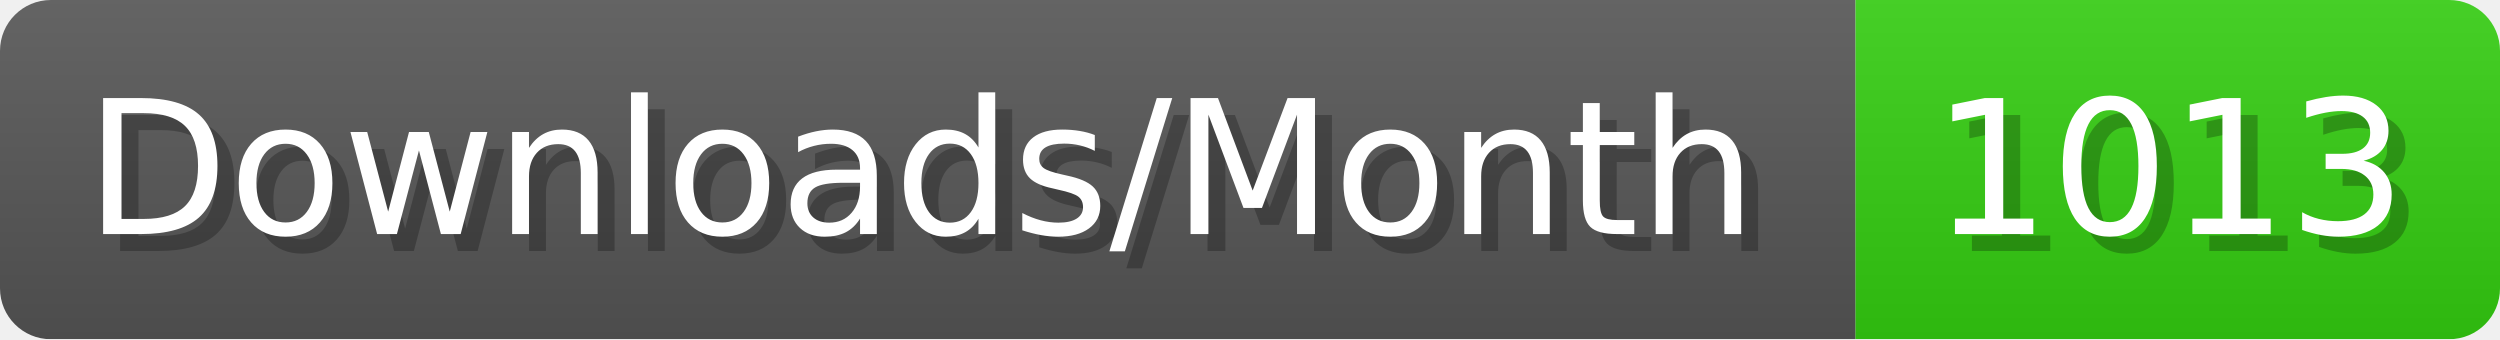
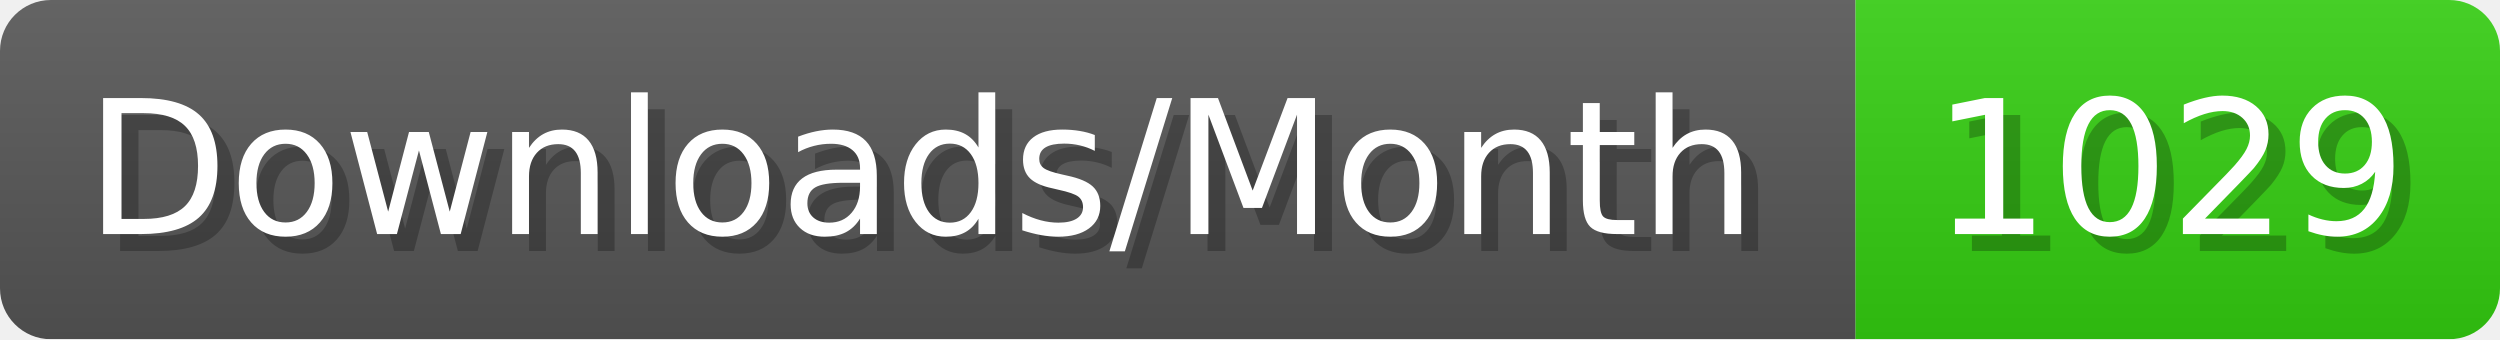
- <svg xmlns="http://www.w3.org/2000/svg" width="147.4" height="20" viewBox="0 0 1474 200" role="img" aria-label="Downloads/Month: 1013">
+ <svg xmlns="http://www.w3.org/2000/svg" width="147.4" height="20" viewBox="0 0 1474 200" role="img" aria-label="Downloads/Month: 1029">
  <linearGradient id="YlXUI" x2="0" y2="100%">
    <stop offset="0" stop-opacity=".1" stop-color="#EEE" />
    <stop offset="1" stop-opacity=".1" />
  </linearGradient>
  <mask id="JHhop">
    <rect width="1474" height="200" rx="30" fill="#FFF" />
  </mask>
  <g mask="url(#JHhop)">
    <rect width="1094" height="200" fill="#555" />
    <rect width="380" height="200" fill="#3C1" x="1094" />
    <rect width="1474" height="200" fill="url(#YlXUI)" />
  </g>
  <g aria-hidden="true" fill="#fff" text-anchor="start" font-family="Verdana,DejaVu Sans,sans-serif" font-size="110">
    <text x="60" y="148" textLength="994" fill="#000" opacity="0.25">Downloads/Month</text>
    <text x="50" y="138" textLength="994">Downloads/Month</text>
-     <text x="1149" y="148" textLength="280" fill="#000" opacity="0.25">1013</text>
-     <text x="1139" y="138" textLength="280">1013</text>
+     <text x="1149" y="148" textLength="280" fill="#000" opacity="0.25">1029</text>
+     <text x="1139" y="138" textLength="280">1029</text>
  </g>
</svg>
